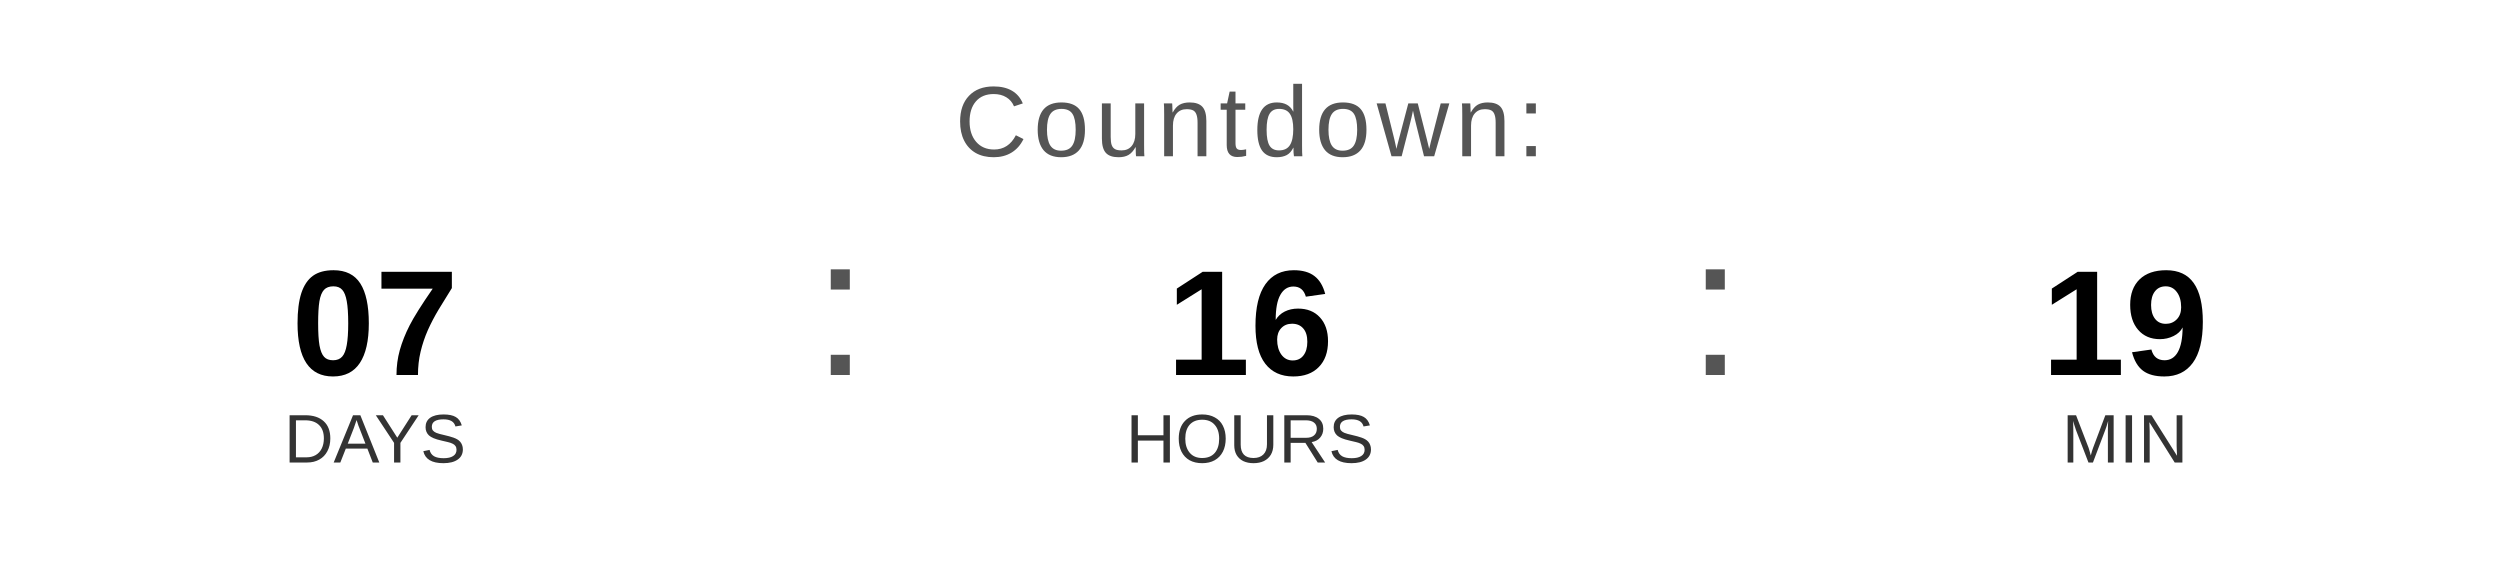
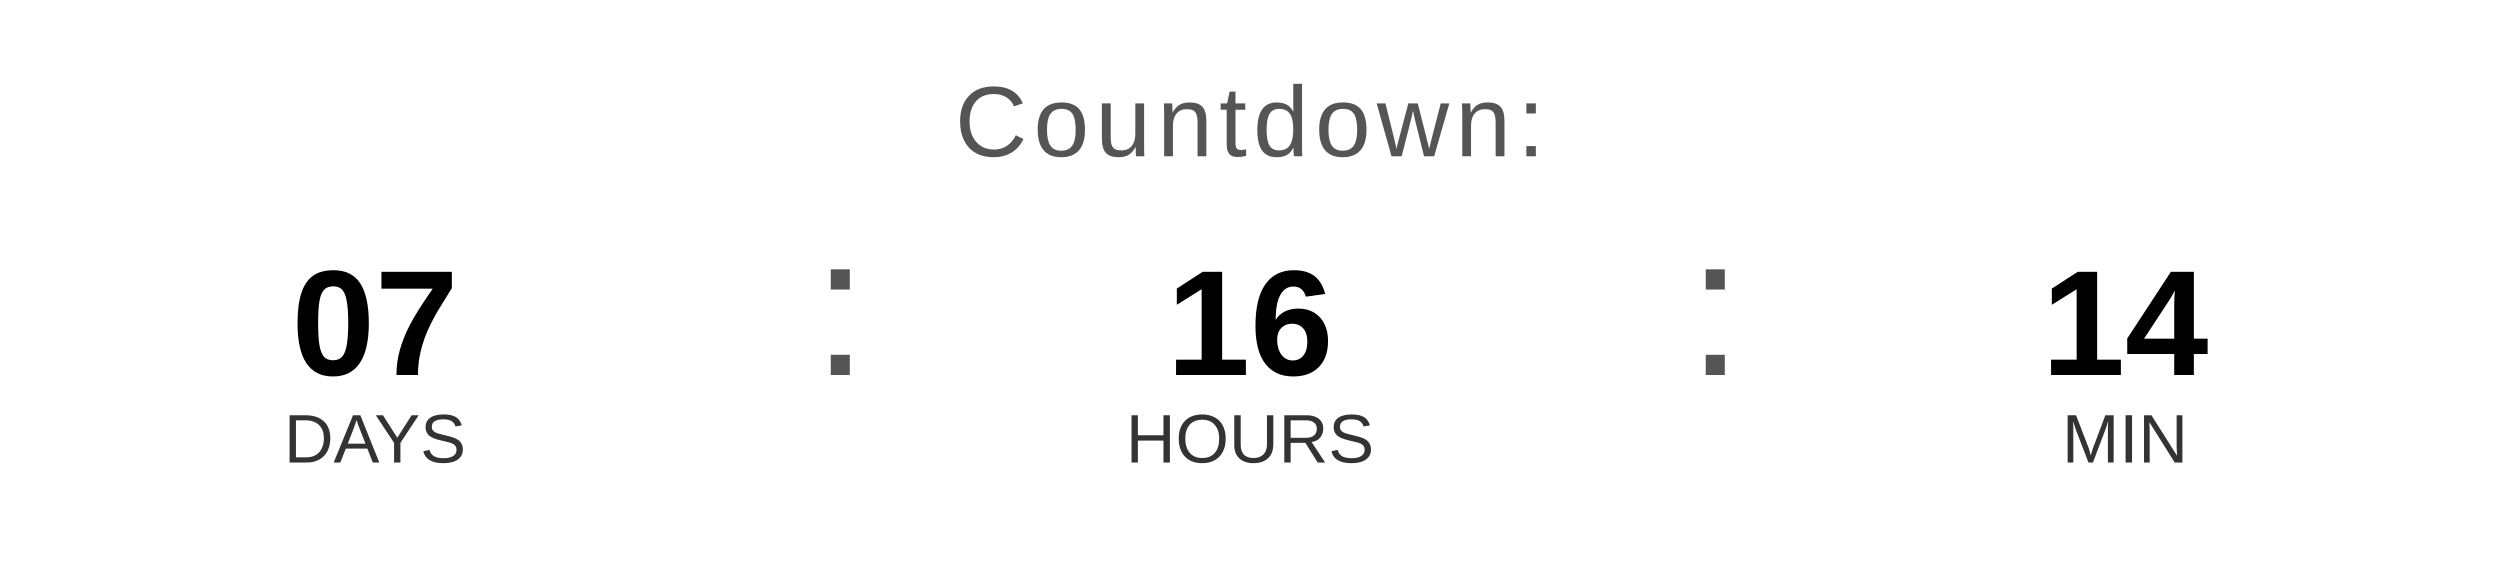
<svg xmlns="http://www.w3.org/2000/svg" width="400" height="90" viewBox="0 0 400 90">
  <text x="200" y="25" font-family="Arial, Helvetica, sans-serif" font-size="16" fill="#555555" text-anchor="middle" letter-spacing="1">
    Countdown:
  </text>
  <text x="60" y="60" font-family="Arial, Helvetica, sans-serif" font-size="24" font-weight="bold" fill="#000000" text-anchor="middle">07</text>
  <text x="60" y="74" font-family="Arial, Helvetica, sans-serif" font-size="11" fill="#333333" text-anchor="middle">DAYS</text>
  <text x="130" y="60" font-family="Arial, sans-serif" font-size="32" fill="#555555">:</text>
  <text x="200" y="60" font-family="Arial, Helvetica, sans-serif" font-size="24" font-weight="bold" fill="#000000" text-anchor="middle">16</text>
  <text x="200" y="74" font-family="Arial, Helvetica, sans-serif" font-size="11" fill="#333333" text-anchor="middle">HOURS</text>
  <text x="270" y="60" font-family="Arial, sans-serif" font-size="32" fill="#555555">:</text>
-   <text x="340" y="60" font-family="Arial, Helvetica, sans-serif" font-size="24" font-weight="bold" fill="#000000" text-anchor="middle">19</text>
+   <text x="340" y="60" font-family="Arial, Helvetica, sans-serif" font-size="24" font-weight="bold" fill="#000000" text-anchor="middle">14</text>
  <text x="340" y="74" font-family="Arial, Helvetica, sans-serif" font-size="11" fill="#333333" text-anchor="middle">MIN</text>
</svg>
